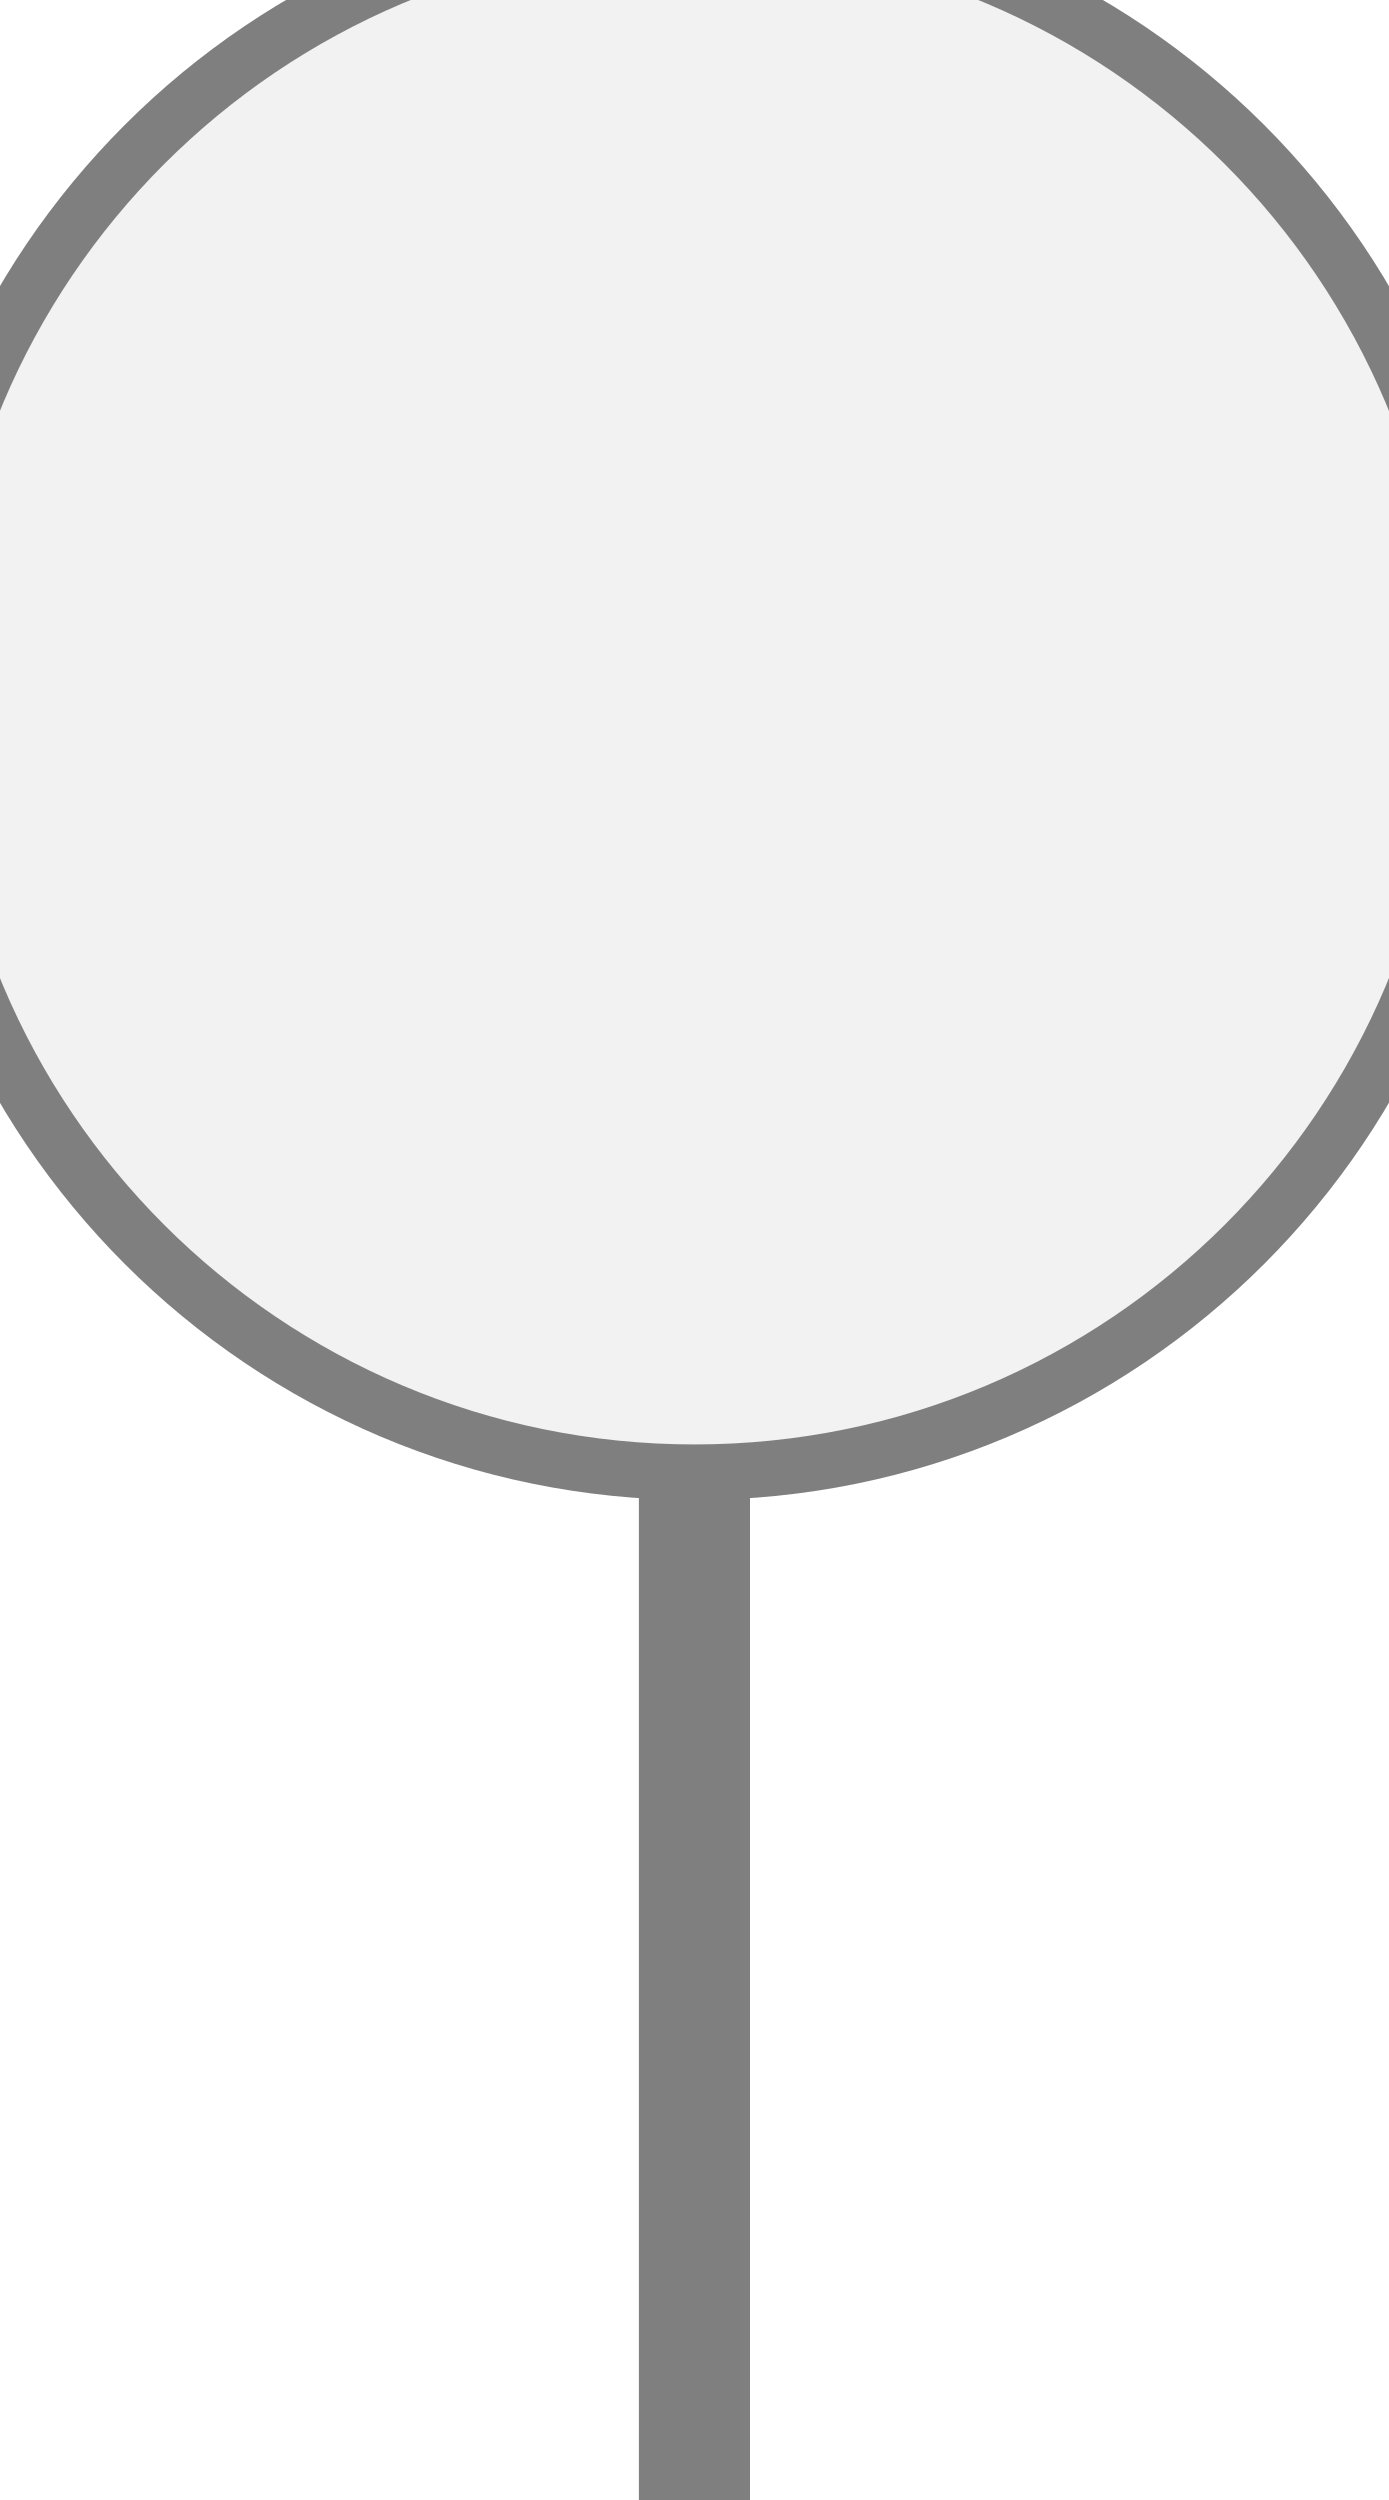
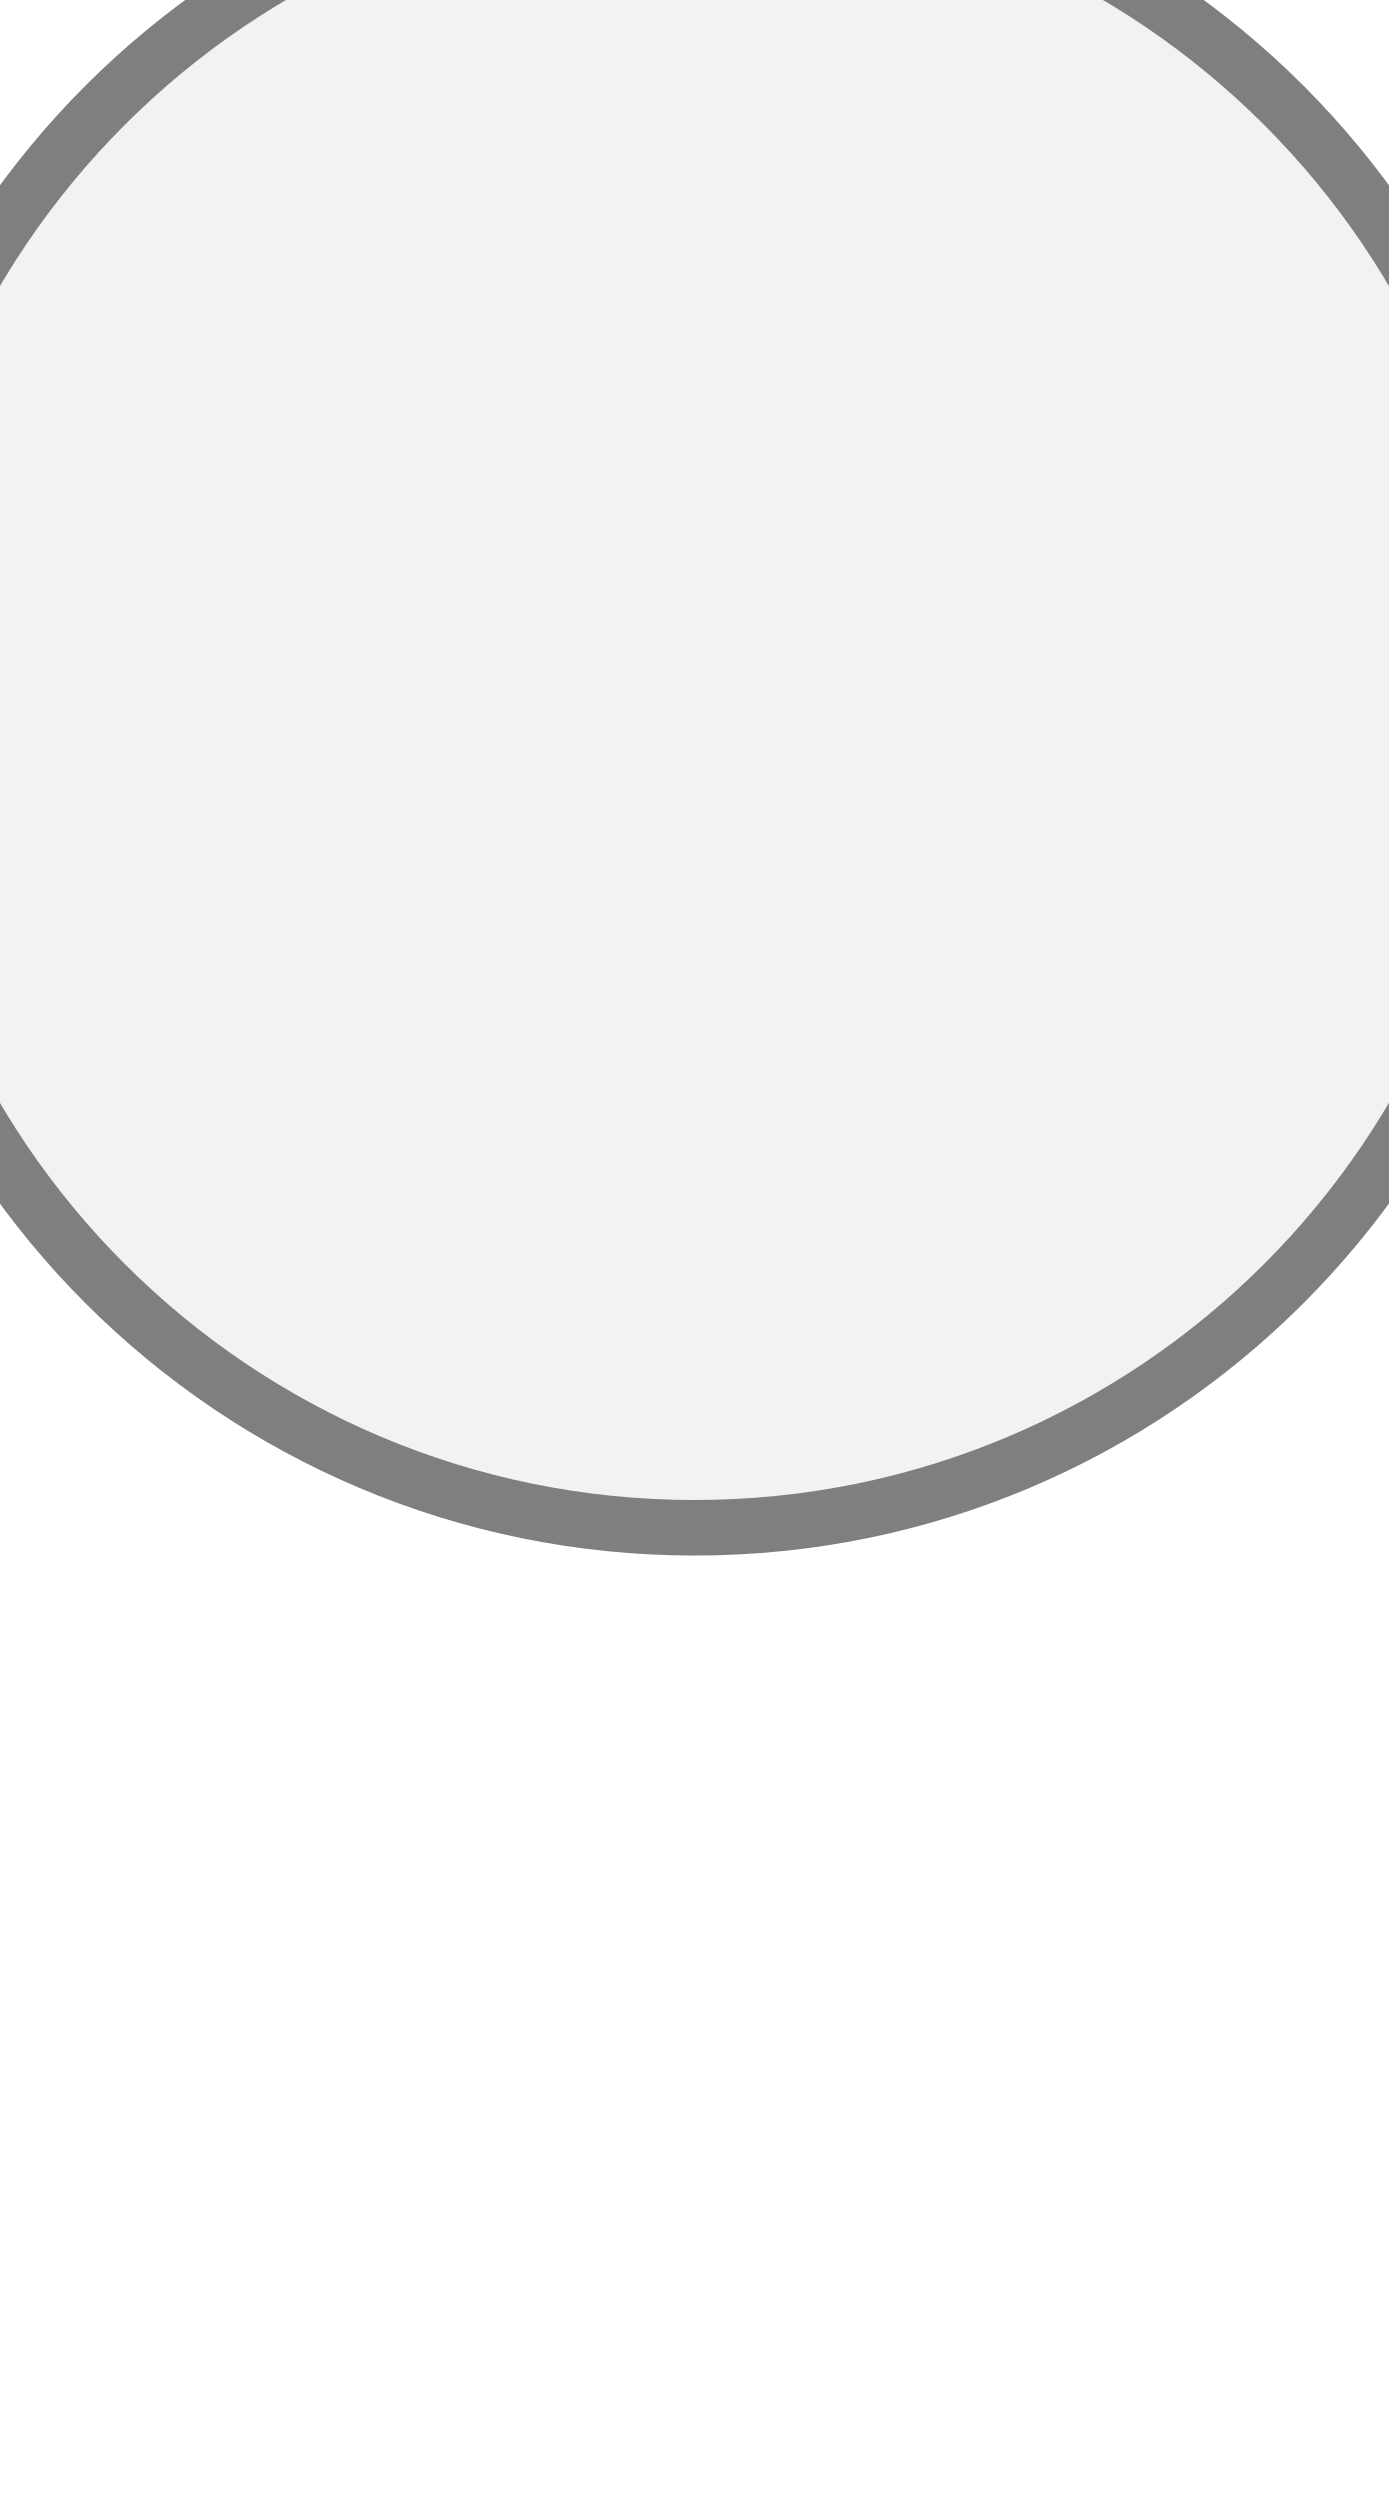
<svg xmlns="http://www.w3.org/2000/svg" width="25px" height="45px" viewBox="0 0 25 45">
-   <rect x="11.5" y="26.5" width="2" height="19" fill="#7f7f7f" />
-   <circle cx="12.5" cy="12.5" r="14" fill="#f2f2f2" stroke="#7f7f7f" stroke-width="1" />
+   <circle cx="12.5" cy="12.5" r="15" fill="#f2f2f2" stroke="#7f7f7f" stroke-width="1" />
</svg>
